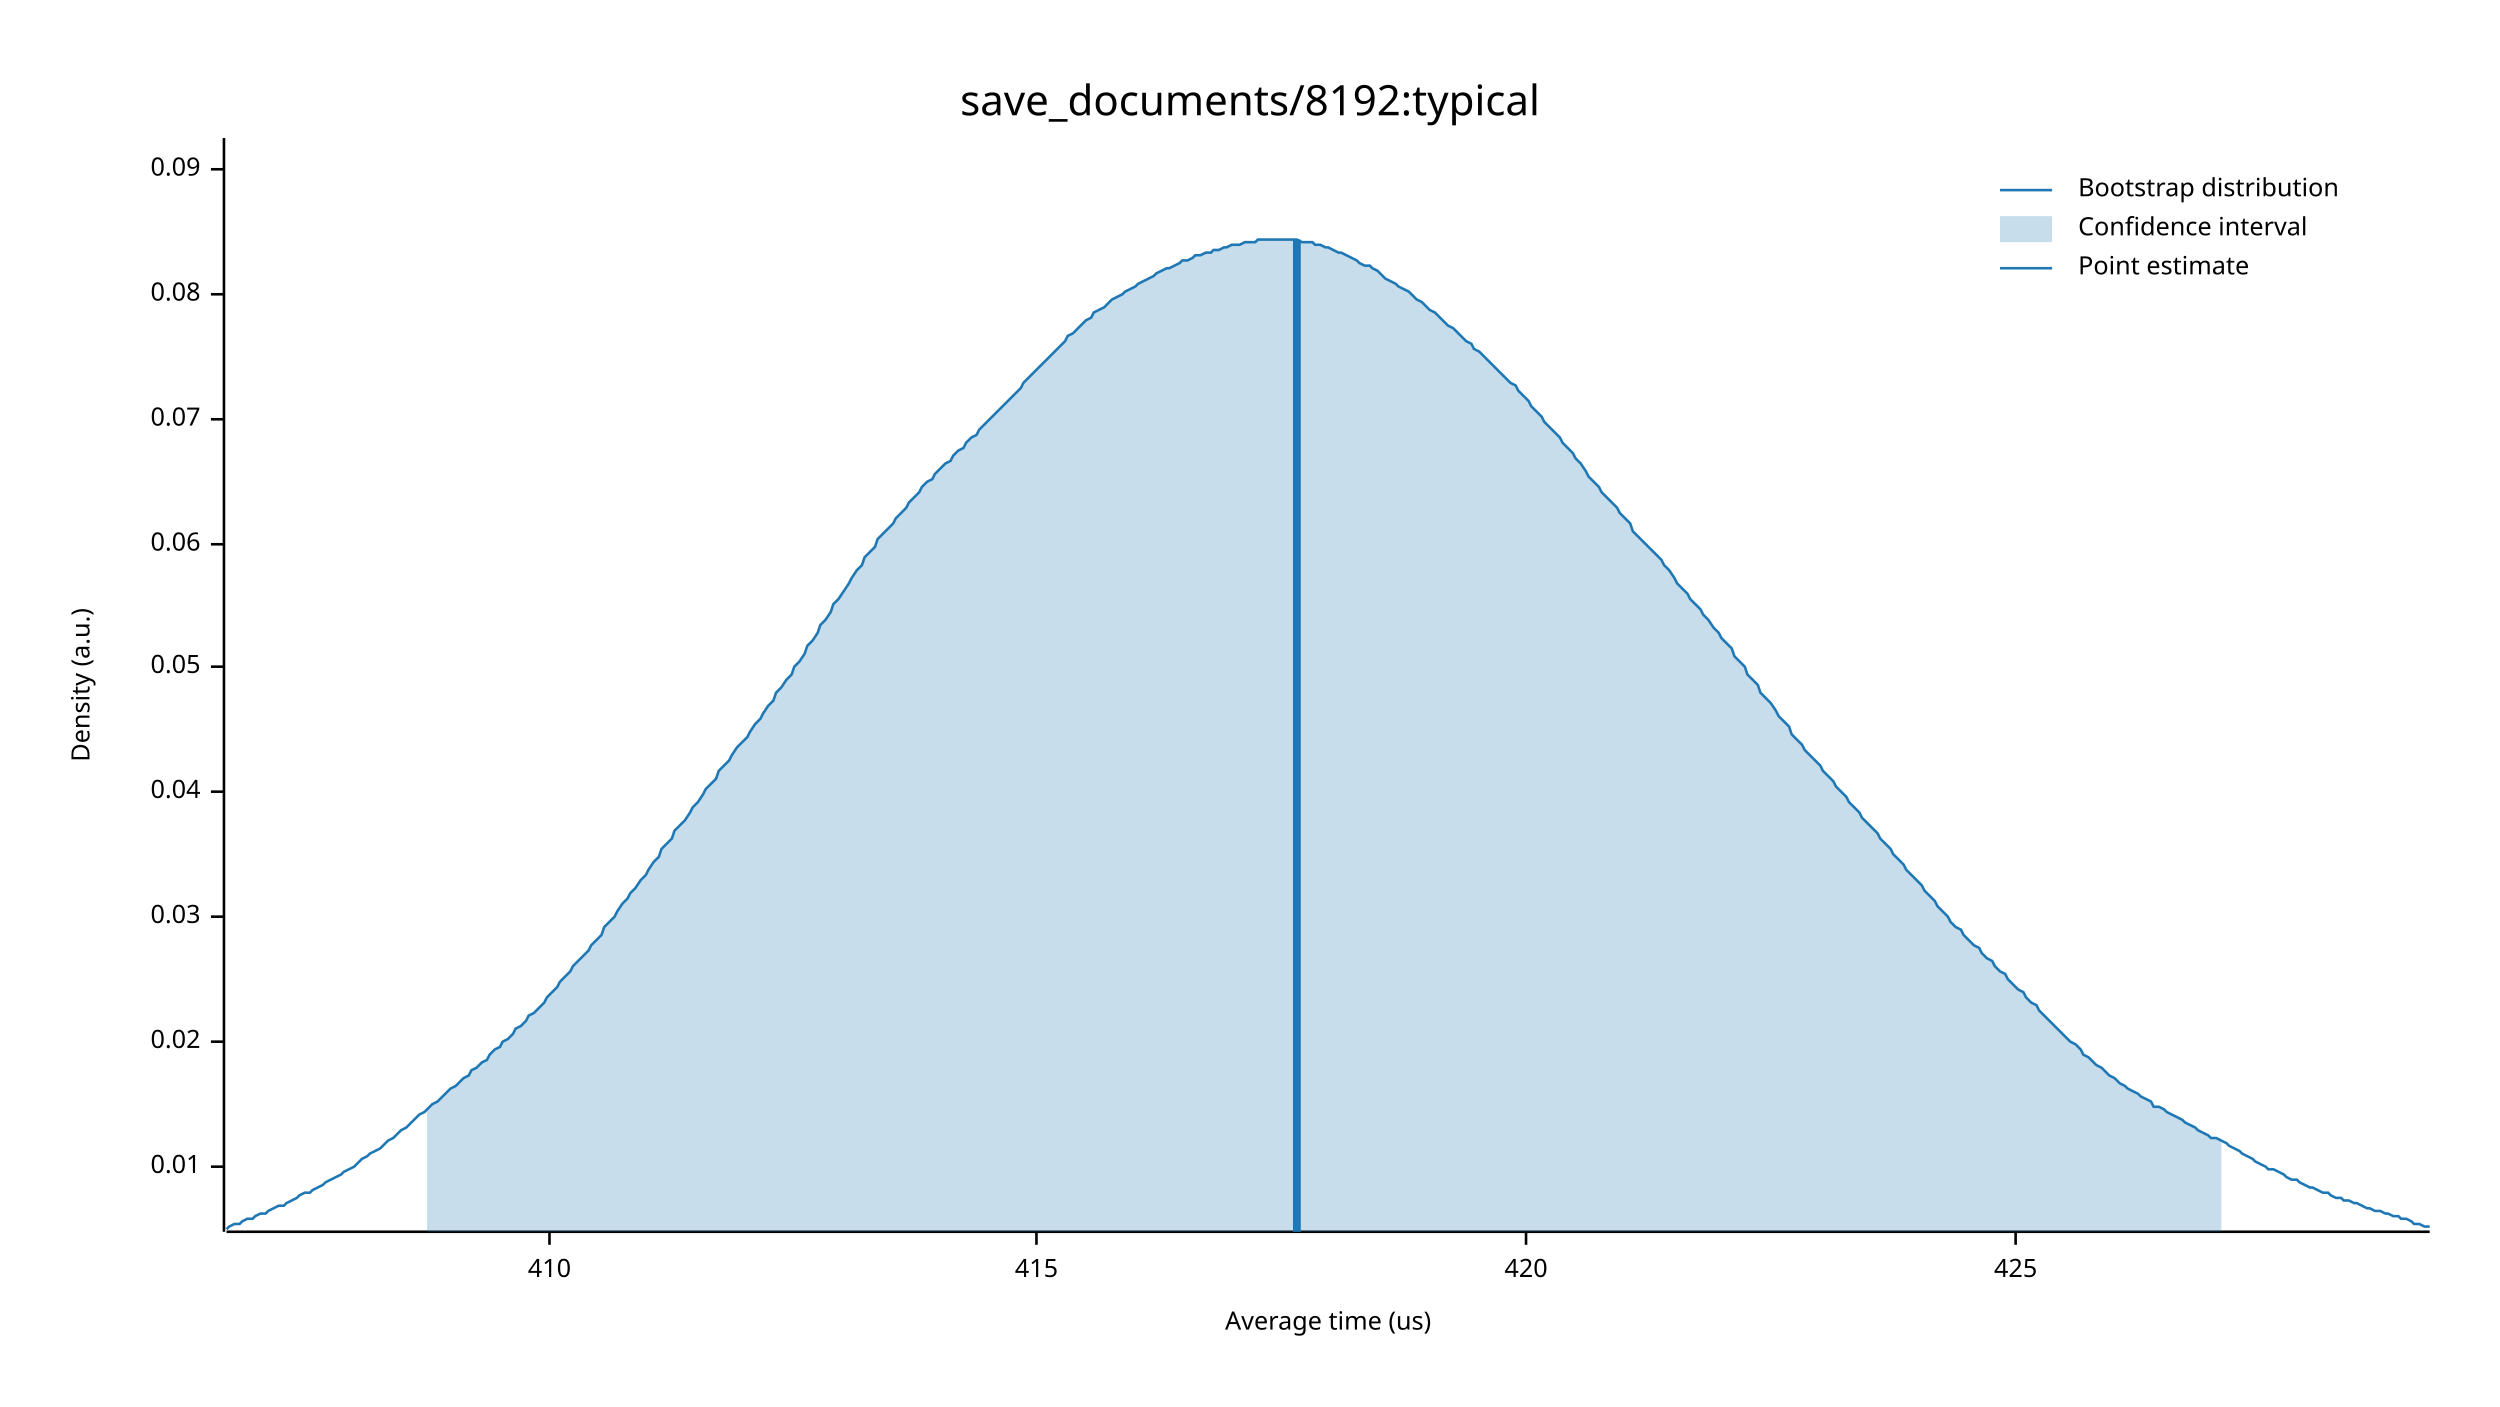
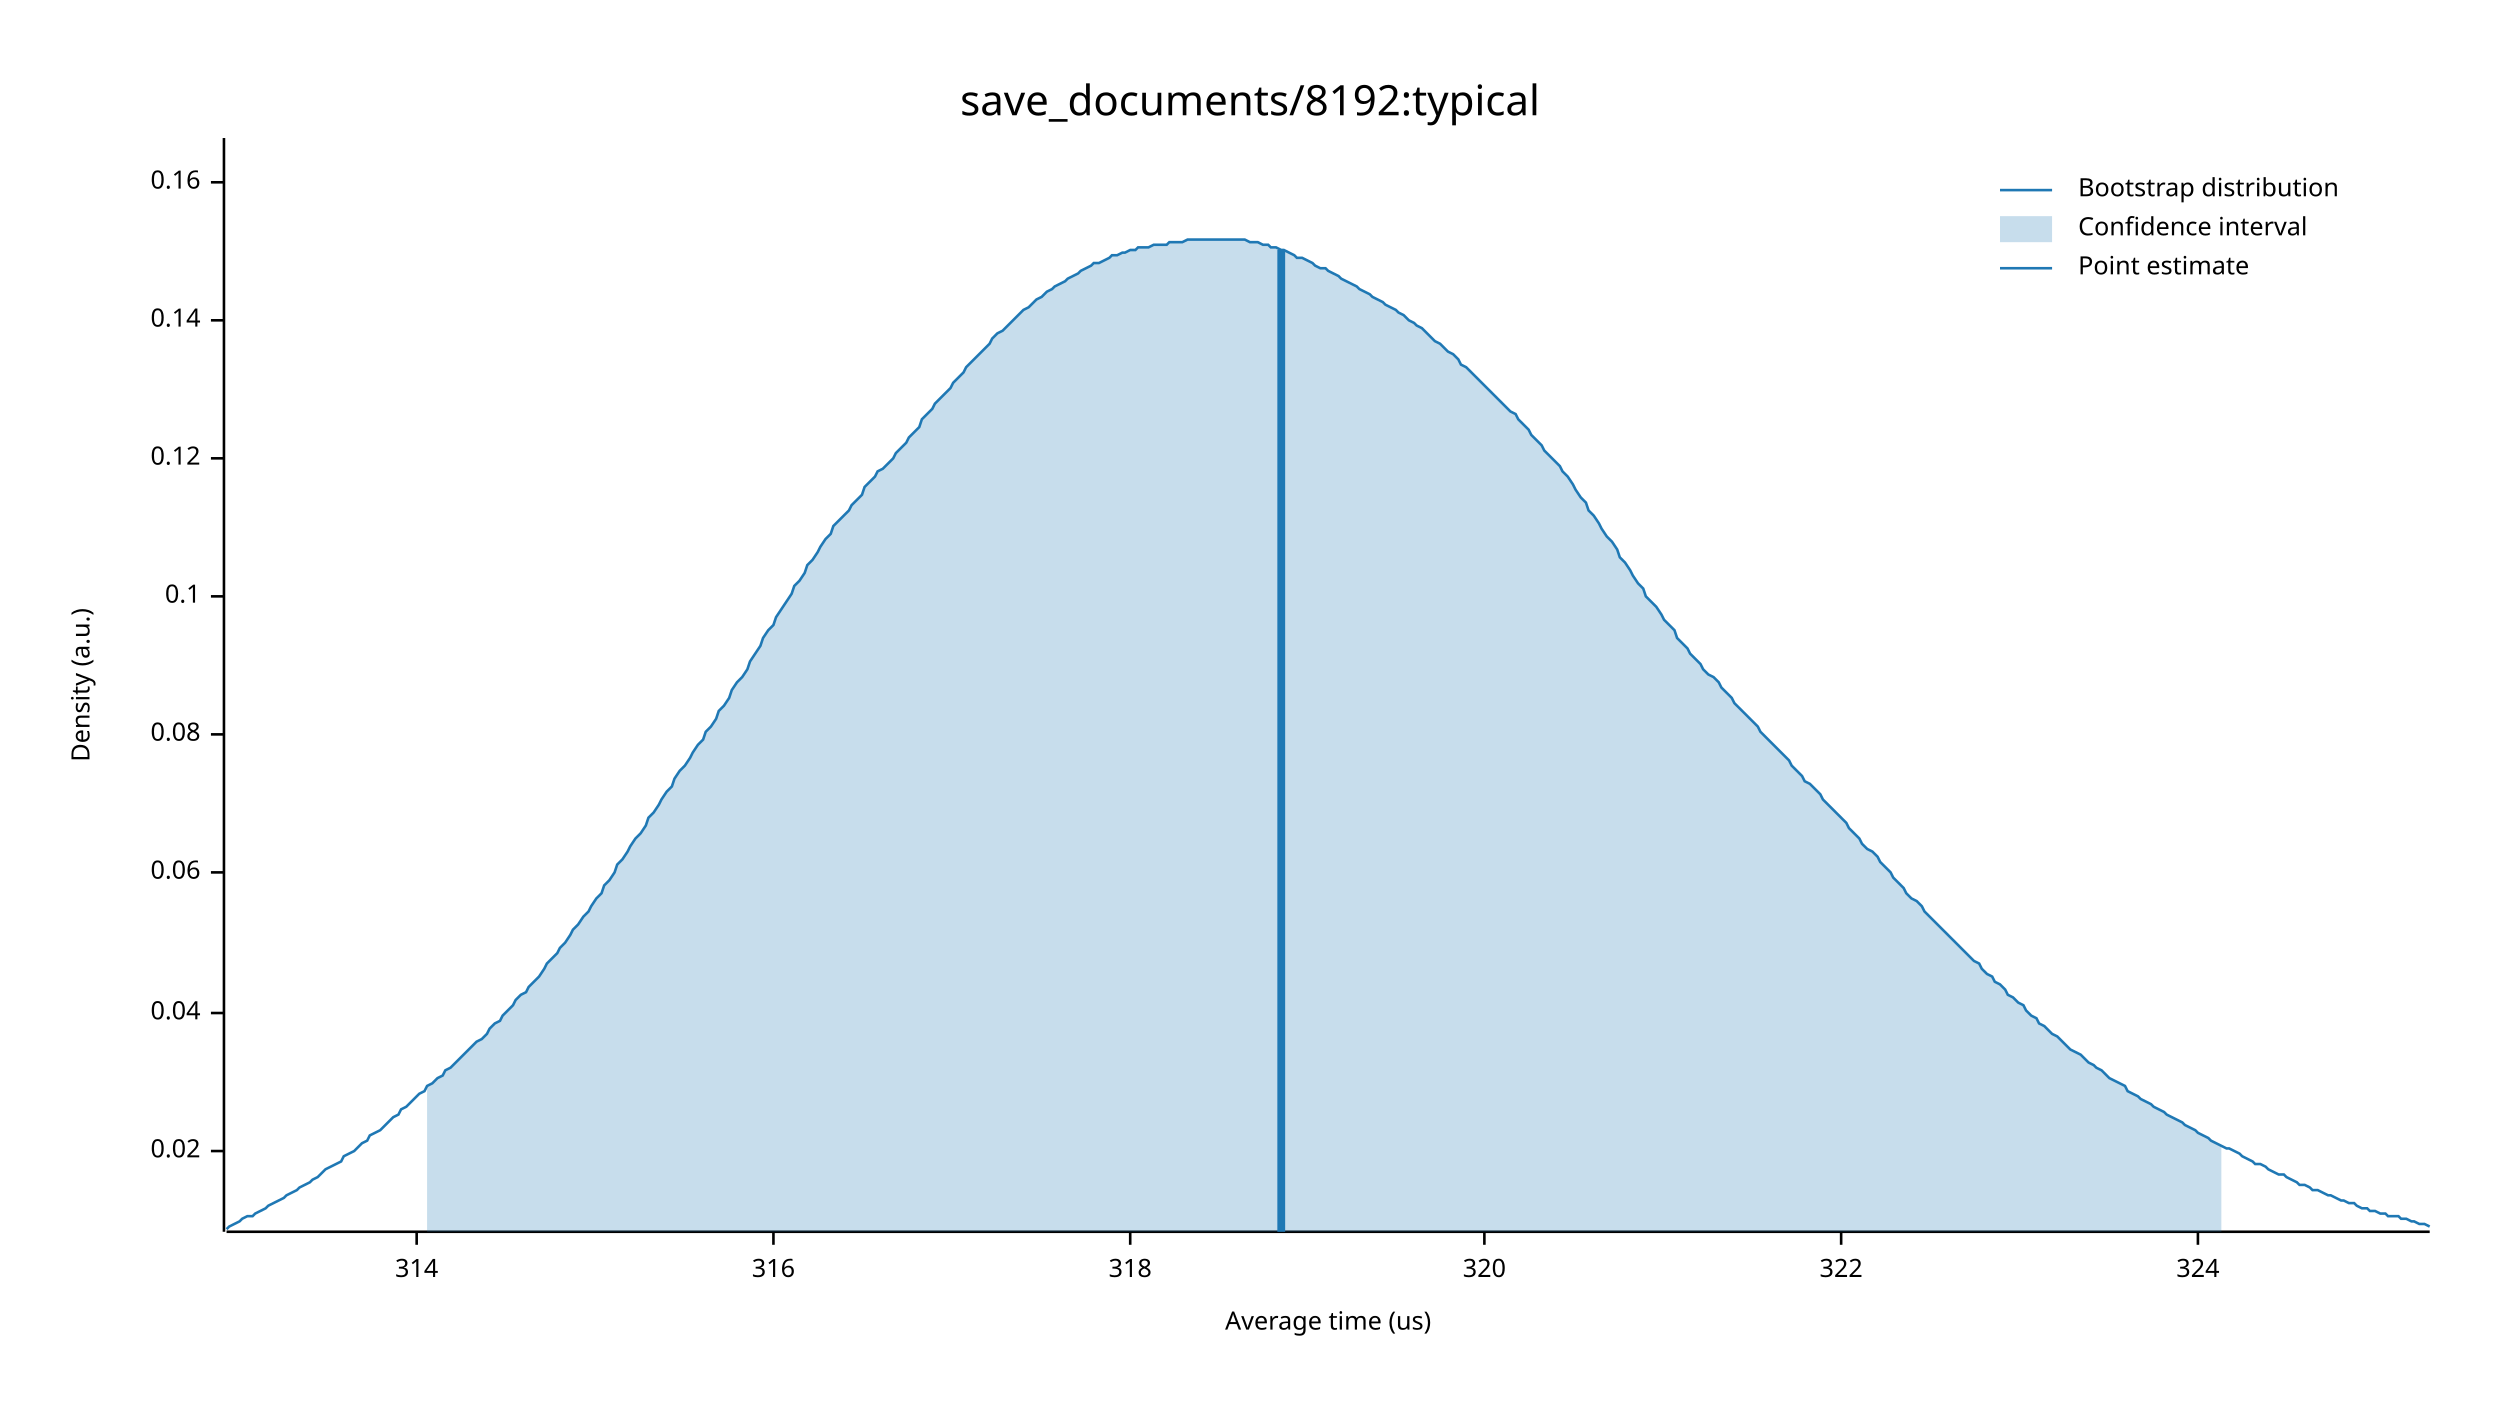
<svg xmlns="http://www.w3.org/2000/svg" width="960" height="540" viewBox="0 0 960 540">
  <text x="480" y="32" dy="0.76em" text-anchor="middle" font-family="sans-serif" font-size="16.129" opacity="1" fill="#000000">
save_documents/8192:typical
</text>
  <text x="27" y="263" dy="0.76em" text-anchor="middle" font-family="sans-serif" font-size="9.677" opacity="1" fill="#000000" transform="rotate(270, 27, 263)">
Density (a.u.)
</text>
  <text x="510" y="513" dy="-0.5ex" text-anchor="middle" font-family="sans-serif" font-size="9.677" opacity="1" fill="#000000">
Average time (us)
</text>
  <polyline fill="none" opacity="1" stroke="#000000" stroke-width="1" points="86,53 86,473 " />
-   <text x="77" y="448" dy="0.5ex" text-anchor="end" font-family="sans-serif" font-size="9.677" opacity="1" fill="#000000">
- 0.01
- </text>
-   <polyline fill="none" opacity="1" stroke="#000000" stroke-width="1" points="81,448 86,448 " />
-   <text x="77" y="400" dy="0.5ex" text-anchor="end" font-family="sans-serif" font-size="9.677" opacity="1" fill="#000000">
+   <text x="77" y="442" dy="0.5ex" text-anchor="end" font-family="sans-serif" font-size="9.677" opacity="1" fill="#000000">
0.02
</text>
-   <polyline fill="none" opacity="1" stroke="#000000" stroke-width="1" points="81,400 86,400 " />
-   <text x="77" y="352" dy="0.5ex" text-anchor="end" font-family="sans-serif" font-size="9.677" opacity="1" fill="#000000">
- 0.03
- </text>
-   <polyline fill="none" opacity="1" stroke="#000000" stroke-width="1" points="81,352 86,352 " />
-   <text x="77" y="304" dy="0.5ex" text-anchor="end" font-family="sans-serif" font-size="9.677" opacity="1" fill="#000000">
+   <polyline fill="none" opacity="1" stroke="#000000" stroke-width="1" points="81,442 86,442 " />
+   <text x="77" y="389" dy="0.5ex" text-anchor="end" font-family="sans-serif" font-size="9.677" opacity="1" fill="#000000">
0.04
</text>
-   <polyline fill="none" opacity="1" stroke="#000000" stroke-width="1" points="81,304 86,304 " />
-   <text x="77" y="256" dy="0.5ex" text-anchor="end" font-family="sans-serif" font-size="9.677" opacity="1" fill="#000000">
- 0.05
- </text>
-   <polyline fill="none" opacity="1" stroke="#000000" stroke-width="1" points="81,256 86,256 " />
-   <text x="77" y="209" dy="0.5ex" text-anchor="end" font-family="sans-serif" font-size="9.677" opacity="1" fill="#000000">
+   <polyline fill="none" opacity="1" stroke="#000000" stroke-width="1" points="81,389 86,389 " />
+   <text x="77" y="335" dy="0.5ex" text-anchor="end" font-family="sans-serif" font-size="9.677" opacity="1" fill="#000000">
0.06
</text>
-   <polyline fill="none" opacity="1" stroke="#000000" stroke-width="1" points="81,209 86,209 " />
-   <text x="77" y="161" dy="0.5ex" text-anchor="end" font-family="sans-serif" font-size="9.677" opacity="1" fill="#000000">
- 0.07
- </text>
-   <polyline fill="none" opacity="1" stroke="#000000" stroke-width="1" points="81,161 86,161 " />
-   <text x="77" y="113" dy="0.5ex" text-anchor="end" font-family="sans-serif" font-size="9.677" opacity="1" fill="#000000">
+   <polyline fill="none" opacity="1" stroke="#000000" stroke-width="1" points="81,335 86,335 " />
+   <text x="77" y="282" dy="0.5ex" text-anchor="end" font-family="sans-serif" font-size="9.677" opacity="1" fill="#000000">
0.08
</text>
-   <polyline fill="none" opacity="1" stroke="#000000" stroke-width="1" points="81,113 86,113 " />
-   <text x="77" y="65" dy="0.5ex" text-anchor="end" font-family="sans-serif" font-size="9.677" opacity="1" fill="#000000">
- 0.09
+   <polyline fill="none" opacity="1" stroke="#000000" stroke-width="1" points="81,282 86,282 " />
+   <text x="77" y="229" dy="0.5ex" text-anchor="end" font-family="sans-serif" font-size="9.677" opacity="1" fill="#000000">
+ 0.1
</text>
-   <polyline fill="none" opacity="1" stroke="#000000" stroke-width="1" points="81,65 86,65 " />
+   <polyline fill="none" opacity="1" stroke="#000000" stroke-width="1" points="81,229 86,229 " />
+   <text x="77" y="176" dy="0.5ex" text-anchor="end" font-family="sans-serif" font-size="9.677" opacity="1" fill="#000000">
+ 0.12
+ </text>
+   <polyline fill="none" opacity="1" stroke="#000000" stroke-width="1" points="81,176 86,176 " />
+   <text x="77" y="123" dy="0.5ex" text-anchor="end" font-family="sans-serif" font-size="9.677" opacity="1" fill="#000000">
+ 0.14
+ </text>
+   <polyline fill="none" opacity="1" stroke="#000000" stroke-width="1" points="81,123 86,123 " />
+   <text x="77" y="70" dy="0.5ex" text-anchor="end" font-family="sans-serif" font-size="9.677" opacity="1" fill="#000000">
+ 0.16
+ </text>
+   <polyline fill="none" opacity="1" stroke="#000000" stroke-width="1" points="81,70 86,70 " />
  <polyline fill="none" opacity="1" stroke="#000000" stroke-width="1" points="87,473 933,473 " />
-   <text x="211" y="483" dy="0.76em" text-anchor="middle" font-family="sans-serif" font-size="9.677" opacity="1" fill="#000000">
- 410
+   <text x="160" y="483" dy="0.76em" text-anchor="middle" font-family="sans-serif" font-size="9.677" opacity="1" fill="#000000">
+ 314
</text>
-   <polyline fill="none" opacity="1" stroke="#000000" stroke-width="1" points="211,473 211,478 " />
-   <text x="398" y="483" dy="0.76em" text-anchor="middle" font-family="sans-serif" font-size="9.677" opacity="1" fill="#000000">
- 415
+   <polyline fill="none" opacity="1" stroke="#000000" stroke-width="1" points="160,473 160,478 " />
+   <text x="297" y="483" dy="0.76em" text-anchor="middle" font-family="sans-serif" font-size="9.677" opacity="1" fill="#000000">
+ 316
</text>
-   <polyline fill="none" opacity="1" stroke="#000000" stroke-width="1" points="398,473 398,478 " />
-   <text x="586" y="483" dy="0.76em" text-anchor="middle" font-family="sans-serif" font-size="9.677" opacity="1" fill="#000000">
- 420
+   <polyline fill="none" opacity="1" stroke="#000000" stroke-width="1" points="297,473 297,478 " />
+   <text x="434" y="483" dy="0.76em" text-anchor="middle" font-family="sans-serif" font-size="9.677" opacity="1" fill="#000000">
+ 318
</text>
-   <polyline fill="none" opacity="1" stroke="#000000" stroke-width="1" points="586,473 586,478 " />
-   <text x="774" y="483" dy="0.76em" text-anchor="middle" font-family="sans-serif" font-size="9.677" opacity="1" fill="#000000">
- 425
+   <polyline fill="none" opacity="1" stroke="#000000" stroke-width="1" points="434,473 434,478 " />
+   <text x="570" y="483" dy="0.76em" text-anchor="middle" font-family="sans-serif" font-size="9.677" opacity="1" fill="#000000">
+ 320
</text>
-   <polyline fill="none" opacity="1" stroke="#000000" stroke-width="1" points="774,473 774,478 " />
-   <polyline fill="none" opacity="1" stroke="#1F78B4" stroke-width="1" points="87,472 88,471 90,470 92,470 93,469 95,468 97,468 98,467 100,466 102,466 103,465 105,464 107,463 109,463 110,462 112,461 114,460 115,459 117,458 119,458 120,457 122,456 124,455 125,454 127,453 129,452 131,451 132,450 134,449 136,448 137,447 139,445 141,444 142,443 144,442 146,441 148,439 149,438 151,437 153,435 154,434 156,433 158,431 159,430 161,428 163,427 164,426 166,424 168,423 170,421 171,420 173,418 175,417 176,416 178,414 180,413 181,411 183,410 185,408 187,407 188,405 190,403 192,402 193,400 195,399 197,397 198,395 200,394 202,392 203,390 205,389 207,387 209,385 210,383 212,381 214,379 215,377 217,375 219,373 220,371 222,369 224,367 226,365 227,363 229,361 231,359 232,356 234,354 236,352 237,350 239,347 241,345 242,343 244,341 246,338 248,336 249,334 251,331 253,329 254,326 256,324 258,322 259,319 261,317 263,315 265,312 266,310 268,308 270,305 271,303 273,301 275,299 276,296 278,294 280,292 281,290 283,287 285,285 287,283 288,281 290,278 292,276 293,274 295,271 297,269 298,266 300,264 302,261 304,259 305,256 307,254 309,251 310,248 312,246 314,243 315,240 317,238 319,235 320,232 322,230 324,227 326,224 327,222 329,219 331,217 332,214 334,212 336,210 337,207 339,205 341,203 343,201 344,199 346,197 348,195 349,193 351,191 353,189 354,187 356,185 358,184 359,182 361,180 363,178 365,177 366,175 368,173 370,172 371,170 373,168 375,167 376,165 378,163 380,161 381,160 383,158 385,156 387,154 388,153 390,151 392,149 393,147 395,145 397,143 398,142 400,140 402,138 404,136 405,135 407,133 409,131 410,129 412,128 414,126 415,125 417,123 419,122 420,120 422,119 424,118 426,116 427,115 429,114 431,113 432,112 434,111 436,110 437,109 439,108 441,107 443,106 444,105 446,104 448,103 449,103 451,102 453,101 454,100 456,100 458,99 459,98 461,98 463,97 465,97 466,96 468,96 470,95 471,95 473,94 475,94 476,94 478,93 480,93 482,93 483,92 485,92 487,92 488,92 490,92 492,92 493,92 495,92 497,92 498,92 500,93 502,93 504,93 505,94 507,94 509,95 510,95 512,96 514,97 515,97 517,98 519,99 521,100 522,101 524,102 526,102 527,103 529,104 531,106 532,107 534,108 536,109 537,110 539,111 541,112 543,114 544,115 546,116 548,118 549,119 551,120 553,122 554,123 556,125 558,126 560,128 561,129 563,131 565,132 566,134 568,135 570,137 571,138 573,140 575,142 576,143 578,145 580,147 582,148 583,150 585,152 587,154 588,156 590,158 592,160 593,162 595,164 597,166 599,168 600,170 602,172 604,174 605,176 607,178 609,181 610,183 612,185 614,187 615,189 617,191 619,193 621,195 622,197 624,199 626,201 627,204 629,206 631,208 632,209 634,211 636,213 638,215 639,217 641,219 643,222 644,224 646,226 648,228 649,230 651,232 653,234 654,236 656,238 658,241 660,243 661,245 663,247 665,249 666,252 668,254 670,256 671,259 673,261 675,263 676,266 678,268 680,270 682,273 683,275 685,277 687,279 688,282 690,284 692,286 693,288 695,290 697,292 699,294 700,296 702,298 704,300 705,302 707,304 709,306 710,308 712,310 714,312 715,314 717,316 719,318 721,320 722,322 724,324 726,326 727,328 729,330 731,332 732,334 734,336 736,338 738,340 739,342 741,344 743,346 744,348 746,350 748,352 749,354 751,356 753,357 754,359 756,361 758,363 760,364 761,366 763,368 765,369 766,371 768,373 770,374 771,376 773,378 775,380 777,381 778,383 780,385 782,386 783,388 785,390 787,392 788,393 790,395 792,397 793,398 795,400 797,401 799,403 800,405 802,406 804,408 805,409 807,410 809,412 810,413 812,414 814,416 816,417 817,418 819,419 821,420 822,421 824,422 826,423 827,425 829,425 831,426 832,427 834,428 836,429 838,430 839,431 841,432 843,433 844,434 846,435 848,436 849,437 851,437 853,438 855,439 856,440 858,441 860,442 861,443 863,444 865,445 866,446 868,447 870,448 871,449 873,449 875,450 877,451 878,452 880,453 882,453 883,454 885,455 887,456 888,456 890,457 892,458 894,458 895,459 897,460 899,460 900,461 902,461 904,462 905,462 907,463 909,464 910,464 912,465 914,465 916,466 917,466 919,467 921,467 922,468 924,468 926,469 927,470 929,470 931,471 933,471 " />
-   <polygon opacity="0.25" fill="#1F78B4" points="164,426 166,424 168,423 170,421 171,420 173,418 175,417 176,416 178,414 180,413 181,411 183,410 185,408 187,407 188,405 190,403 192,402 193,400 195,399 197,397 198,395 200,394 202,392 203,390 205,389 207,387 209,385 210,383 212,381 214,379 215,377 217,375 219,373 220,371 222,369 224,367 226,365 227,363 229,361 231,359 232,356 234,354 236,352 237,350 239,347 241,345 242,343 244,341 246,338 248,336 249,334 251,331 253,329 254,326 256,324 258,322 259,319 261,317 263,315 265,312 266,310 268,308 270,305 271,303 273,301 275,299 276,296 278,294 280,292 281,290 283,287 285,285 287,283 288,281 290,278 292,276 293,274 295,271 297,269 298,266 300,264 302,261 304,259 305,256 307,254 309,251 310,248 312,246 314,243 315,240 317,238 319,235 320,232 322,230 324,227 326,224 327,222 329,219 331,217 332,214 334,212 336,210 337,207 339,205 341,203 343,201 344,199 346,197 348,195 349,193 351,191 353,189 354,187 356,185 358,184 359,182 361,180 363,178 365,177 366,175 368,173 370,172 371,170 373,168 375,167 376,165 378,163 380,161 381,160 383,158 385,156 387,154 388,153 390,151 392,149 393,147 395,145 397,143 398,142 400,140 402,138 404,136 405,135 407,133 409,131 410,129 412,128 414,126 415,125 417,123 419,122 420,120 422,119 424,118 426,116 427,115 429,114 431,113 432,112 434,111 436,110 437,109 439,108 441,107 443,106 444,105 446,104 448,103 449,103 451,102 453,101 454,100 456,100 458,99 459,98 461,98 463,97 465,97 466,96 468,96 470,95 471,95 473,94 475,94 476,94 478,93 480,93 482,93 483,92 485,92 487,92 488,92 490,92 492,92 493,92 495,92 497,92 498,92 500,93 502,93 504,93 505,94 507,94 509,95 510,95 512,96 514,97 515,97 517,98 519,99 521,100 522,101 524,102 526,102 527,103 529,104 531,106 532,107 534,108 536,109 537,110 539,111 541,112 543,114 544,115 546,116 548,118 549,119 551,120 553,122 554,123 556,125 558,126 560,128 561,129 563,131 565,132 566,134 568,135 570,137 571,138 573,140 575,142 576,143 578,145 580,147 582,148 583,150 585,152 587,154 588,156 590,158 592,160 593,162 595,164 597,166 599,168 600,170 602,172 604,174 605,176 607,178 609,181 610,183 612,185 614,187 615,189 617,191 619,193 621,195 622,197 624,199 626,201 627,204 629,206 631,208 632,209 634,211 636,213 638,215 639,217 641,219 643,222 644,224 646,226 648,228 649,230 651,232 653,234 654,236 656,238 658,241 660,243 661,245 663,247 665,249 666,252 668,254 670,256 671,259 673,261 675,263 676,266 678,268 680,270 682,273 683,275 685,277 687,279 688,282 690,284 692,286 693,288 695,290 697,292 699,294 700,296 702,298 704,300 705,302 707,304 709,306 710,308 712,310 714,312 715,314 717,316 719,318 721,320 722,322 724,324 726,326 727,328 729,330 731,332 732,334 734,336 736,338 738,340 739,342 741,344 743,346 744,348 746,350 748,352 749,354 751,356 753,357 754,359 756,361 758,363 760,364 761,366 763,368 765,369 766,371 768,373 770,374 771,376 773,378 775,380 777,381 778,383 780,385 782,386 783,388 785,390 787,392 788,393 790,395 792,397 793,398 795,400 797,401 799,403 800,405 802,406 804,408 805,409 807,410 809,412 810,413 812,414 814,416 816,417 817,418 819,419 821,420 822,421 824,422 826,423 827,425 829,425 831,426 832,427 834,428 836,429 838,430 839,431 841,432 843,433 844,434 846,435 848,436 849,437 851,437 853,438 853,473 164,473 " />
-   <polyline fill="none" opacity="1" stroke="#1F78B4" stroke-width="3" points="498,473 498,92 " />
+   <polyline fill="none" opacity="1" stroke="#000000" stroke-width="1" points="570,473 570,478 " />
+   <text x="707" y="483" dy="0.76em" text-anchor="middle" font-family="sans-serif" font-size="9.677" opacity="1" fill="#000000">
+ 322
+ </text>
+   <polyline fill="none" opacity="1" stroke="#000000" stroke-width="1" points="707,473 707,478 " />
+   <text x="844" y="483" dy="0.76em" text-anchor="middle" font-family="sans-serif" font-size="9.677" opacity="1" fill="#000000">
+ 324
+ </text>
+   <polyline fill="none" opacity="1" stroke="#000000" stroke-width="1" points="844,473 844,478 " />
+   <polyline fill="none" opacity="1" stroke="#1F78B4" stroke-width="1" points="87,472 88,471 90,470 92,469 93,468 95,467 97,467 98,466 100,465 102,464 103,463 105,462 107,461 109,460 110,459 112,458 114,457 115,456 117,455 119,454 120,453 122,452 124,450 125,449 127,448 129,447 131,446 132,444 134,443 136,442 137,441 139,439 141,438 142,436 144,435 146,434 148,432 149,431 151,429 153,428 154,426 156,425 158,423 159,422 161,420 163,419 164,417 166,416 168,414 170,413 171,411 173,410 175,408 176,407 178,405 180,403 181,402 183,400 185,399 187,397 188,395 190,393 192,392 193,390 195,388 197,386 198,384 200,382 202,381 203,379 205,377 207,375 209,372 210,370 212,368 214,366 215,364 217,362 219,359 220,357 222,355 224,352 226,350 227,348 229,345 231,343 232,340 234,338 236,335 237,332 239,330 241,327 242,325 244,322 246,320 248,317 249,314 251,312 253,309 254,307 256,304 258,302 259,299 261,296 263,294 265,291 266,289 268,286 270,284 271,281 273,279 275,276 276,273 278,271 280,268 281,265 283,262 285,260 287,257 288,254 290,251 292,248 293,245 295,242 297,240 298,237 300,234 302,231 304,228 305,225 307,223 309,220 310,217 312,215 314,212 315,210 317,207 319,205 320,202 322,200 324,198 326,196 327,194 329,192 331,190 332,187 334,185 336,183 337,181 339,180 341,178 343,176 344,174 346,172 348,170 349,168 351,166 353,164 354,161 356,159 358,157 359,155 361,153 363,151 365,149 366,147 368,145 370,143 371,141 373,139 375,137 376,136 378,134 380,132 381,130 383,128 385,127 387,125 388,124 390,122 392,120 393,119 395,118 397,116 398,115 400,114 402,112 404,111 405,110 407,109 409,108 410,107 412,106 414,105 415,104 417,103 419,102 420,101 422,101 424,100 426,99 427,98 429,98 431,97 432,97 434,96 436,96 437,95 439,95 441,95 443,94 444,94 446,94 448,94 449,93 451,93 453,93 454,93 456,92 458,92 459,92 461,92 463,92 465,92 466,92 468,92 470,92 471,92 473,92 475,92 476,92 478,92 480,93 482,93 483,93 485,94 487,94 488,95 490,95 492,96 493,96 495,97 497,98 498,99 500,99 502,100 504,101 505,102 507,103 509,103 510,104 512,105 514,106 515,107 517,108 519,109 521,110 522,111 524,112 526,113 527,114 529,115 531,116 532,117 534,118 536,119 537,120 539,121 541,123 543,124 544,125 546,126 548,128 549,129 551,131 553,132 554,133 556,135 558,136 560,138 561,140 563,141 565,143 566,144 568,146 570,148 571,149 573,151 575,153 576,154 578,156 580,158 582,159 583,161 585,163 587,165 588,167 590,169 592,171 593,173 595,175 597,177 599,179 600,181 602,183 604,186 605,188 607,191 609,193 610,196 612,198 614,201 615,203 617,206 619,208 621,211 622,214 624,216 626,219 627,221 629,224 631,226 632,229 634,231 636,233 638,236 639,238 641,240 643,242 644,245 646,247 648,249 649,251 651,253 653,255 654,257 656,259 658,260 660,262 661,264 663,266 665,268 666,270 668,272 670,274 671,275 673,277 675,279 676,281 678,283 680,285 682,287 683,288 685,290 687,292 688,294 690,296 692,298 693,300 695,301 697,303 699,305 700,307 702,309 704,311 705,312 707,314 709,316 710,318 712,320 714,322 715,324 717,326 719,327 721,329 722,331 724,333 726,335 727,337 729,339 731,341 732,343 734,345 736,346 738,348 739,350 741,352 743,354 744,355 746,357 748,359 749,360 751,362 753,364 754,365 756,367 758,369 760,370 761,372 763,374 765,375 766,377 768,378 770,380 771,382 773,383 775,385 777,386 778,388 780,390 782,391 783,393 785,394 787,396 788,397 790,398 792,400 793,401 795,403 797,404 799,405 800,406 802,408 804,409 805,410 807,411 809,413 810,414 812,415 814,416 816,417 817,419 819,420 821,421 822,422 824,423 826,424 827,425 829,426 831,427 832,428 834,429 836,430 838,431 839,432 841,433 843,434 844,435 846,436 848,437 849,438 851,439 853,440 855,441 856,441 858,442 860,443 861,444 863,445 865,446 866,447 868,447 870,448 871,449 873,450 875,451 877,451 878,452 880,453 882,454 883,455 885,455 887,456 888,457 890,457 892,458 894,459 895,459 897,460 899,461 900,461 902,462 904,462 905,463 907,464 909,464 910,465 912,465 914,466 916,466 917,467 919,467 921,467 922,468 924,468 926,469 927,469 929,470 931,470 933,471 " />
+   <polygon opacity="0.25" fill="#1F78B4" points="164,417 166,416 168,414 170,413 171,411 173,410 175,408 176,407 178,405 180,403 181,402 183,400 185,399 187,397 188,395 190,393 192,392 193,390 195,388 197,386 198,384 200,382 202,381 203,379 205,377 207,375 209,372 210,370 212,368 214,366 215,364 217,362 219,359 220,357 222,355 224,352 226,350 227,348 229,345 231,343 232,340 234,338 236,335 237,332 239,330 241,327 242,325 244,322 246,320 248,317 249,314 251,312 253,309 254,307 256,304 258,302 259,299 261,296 263,294 265,291 266,289 268,286 270,284 271,281 273,279 275,276 276,273 278,271 280,268 281,265 283,262 285,260 287,257 288,254 290,251 292,248 293,245 295,242 297,240 298,237 300,234 302,231 304,228 305,225 307,223 309,220 310,217 312,215 314,212 315,210 317,207 319,205 320,202 322,200 324,198 326,196 327,194 329,192 331,190 332,187 334,185 336,183 337,181 339,180 341,178 343,176 344,174 346,172 348,170 349,168 351,166 353,164 354,161 356,159 358,157 359,155 361,153 363,151 365,149 366,147 368,145 370,143 371,141 373,139 375,137 376,136 378,134 380,132 381,130 383,128 385,127 387,125 388,124 390,122 392,120 393,119 395,118 397,116 398,115 400,114 402,112 404,111 405,110 407,109 409,108 410,107 412,106 414,105 415,104 417,103 419,102 420,101 422,101 424,100 426,99 427,98 429,98 431,97 432,97 434,96 436,96 437,95 439,95 441,95 443,94 444,94 446,94 448,94 449,93 451,93 453,93 454,93 456,92 458,92 459,92 461,92 463,92 465,92 466,92 468,92 470,92 471,92 473,92 475,92 476,92 478,92 480,93 482,93 483,93 485,94 487,94 488,95 490,95 492,96 493,96 495,97 497,98 498,99 500,99 502,100 504,101 505,102 507,103 509,103 510,104 512,105 514,106 515,107 517,108 519,109 521,110 522,111 524,112 526,113 527,114 529,115 531,116 532,117 534,118 536,119 537,120 539,121 541,123 543,124 544,125 546,126 548,128 549,129 551,131 553,132 554,133 556,135 558,136 560,138 561,140 563,141 565,143 566,144 568,146 570,148 571,149 573,151 575,153 576,154 578,156 580,158 582,159 583,161 585,163 587,165 588,167 590,169 592,171 593,173 595,175 597,177 599,179 600,181 602,183 604,186 605,188 607,191 609,193 610,196 612,198 614,201 615,203 617,206 619,208 621,211 622,214 624,216 626,219 627,221 629,224 631,226 632,229 634,231 636,233 638,236 639,238 641,240 643,242 644,245 646,247 648,249 649,251 651,253 653,255 654,257 656,259 658,260 660,262 661,264 663,266 665,268 666,270 668,272 670,274 671,275 673,277 675,279 676,281 678,283 680,285 682,287 683,288 685,290 687,292 688,294 690,296 692,298 693,300 695,301 697,303 699,305 700,307 702,309 704,311 705,312 707,314 709,316 710,318 712,320 714,322 715,324 717,326 719,327 721,329 722,331 724,333 726,335 727,337 729,339 731,341 732,343 734,345 736,346 738,348 739,350 741,352 743,354 744,355 746,357 748,359 749,360 751,362 753,364 754,365 756,367 758,369 760,370 761,372 763,374 765,375 766,377 768,378 770,380 771,382 773,383 775,385 777,386 778,388 780,390 782,391 783,393 785,394 787,396 788,397 790,398 792,400 793,401 795,403 797,404 799,405 800,406 802,408 804,409 805,410 807,411 809,413 810,414 812,415 814,416 816,417 817,419 819,420 821,421 822,422 824,423 826,424 827,425 829,426 831,427 832,428 834,429 836,430 838,431 839,432 841,433 843,434 844,435 846,436 848,437 849,438 851,439 853,440 853,473 164,473 " />
+   <polyline fill="none" opacity="1" stroke="#1F78B4" stroke-width="3" points="492,473 492,96 " />
  <text x="798" y="68" dy="0.76em" text-anchor="start" font-family="sans-serif" font-size="9.677" opacity="1" fill="#000000">
Bootstrap distribution
</text>
  <text x="798" y="83" dy="0.76em" text-anchor="start" font-family="sans-serif" font-size="9.677" opacity="1" fill="#000000">
Confidence interval
</text>
  <text x="798" y="98" dy="0.76em" text-anchor="start" font-family="sans-serif" font-size="9.677" opacity="1" fill="#000000">
Point estimate
</text>
  <polyline fill="none" opacity="1" stroke="#1F78B4" stroke-width="1" points="768,73 788,73 " />
  <rect x="768" y="83" width="20" height="10" opacity="0.25" fill="#1F78B4" stroke="none" />
  <polyline fill="none" opacity="1" stroke="#1F78B4" stroke-width="1" points="768,103 788,103 " />
</svg>
